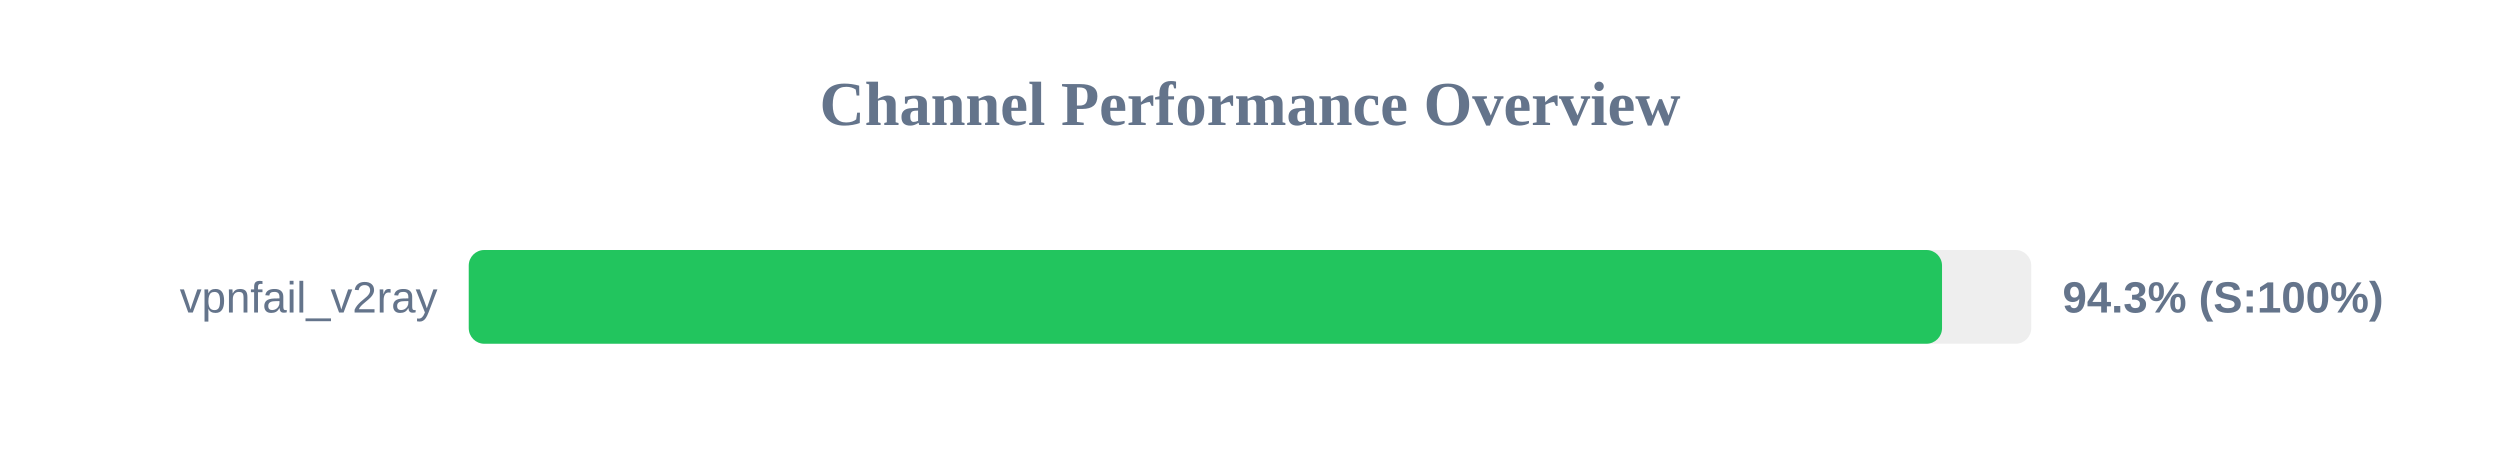
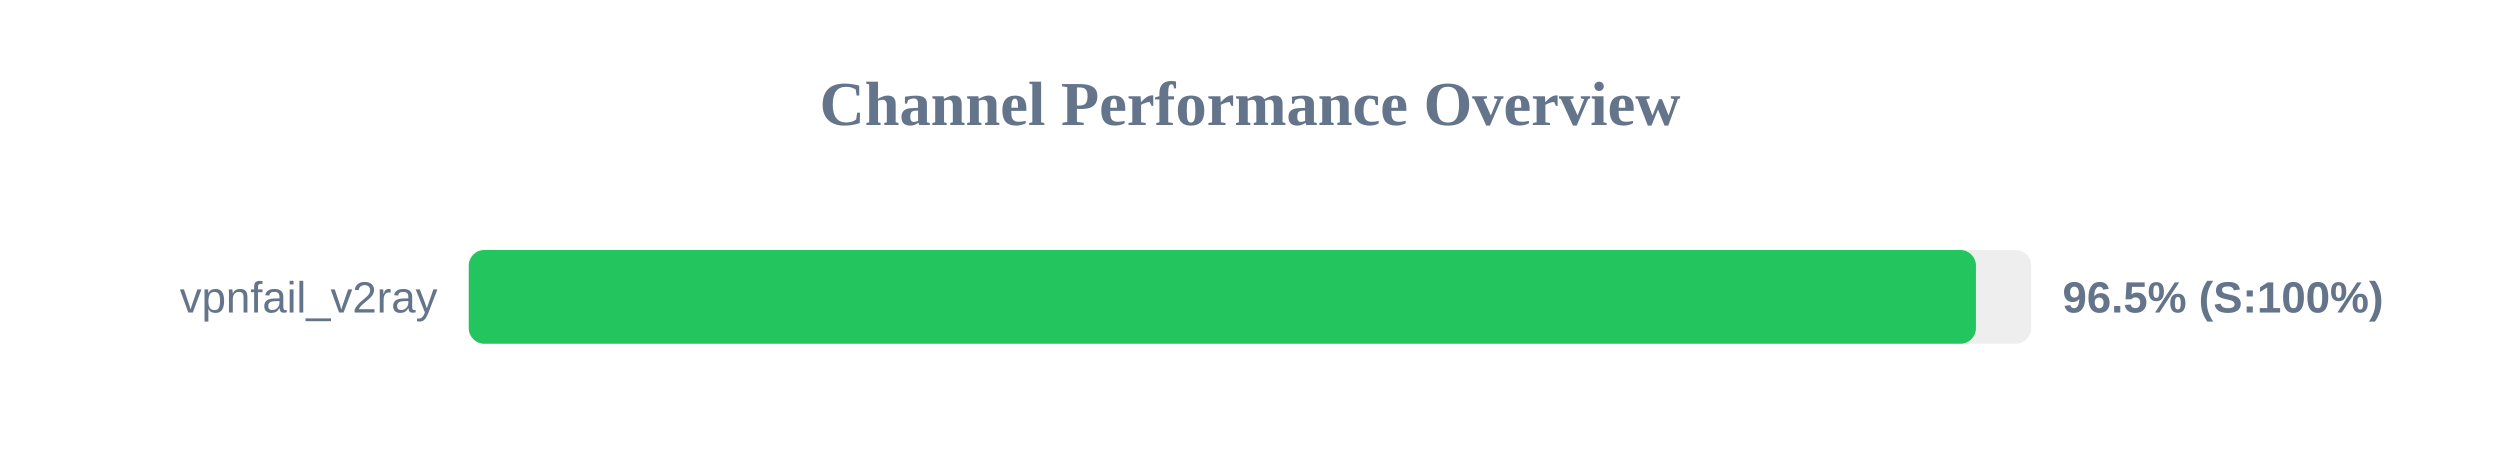
<svg xmlns="http://www.w3.org/2000/svg" width="800" height="150" version="1.1">
  <style>
        .row { font: 14px Arial; fill: #64748b; }
        .score { font: bold 14px Arial; fill: #64748b; }
    </style>
  <text x="400" y="40" text-anchor="middle" font-size="20px" font-weight="bold" fill="#64748b">Channel Performance Overview</text>
  <rect x="150" y="80" width="500" height="30" fill="#eee" rx="5" />
-   <rect x="150" y="80" width="471.45" height="30" fill="#22c55e" rx="5" />
+   <rect x="150" y="80" width="482.3" height="30" fill="#22c55e" rx="5" />
  <text x="140" y="100" text-anchor="end" class="row">vpnfail_v2ray</text>
-   <text x="660" y="100" text-anchor="start" class="score">94.3% (S:100%)</text>
+   <text x="660" y="100" text-anchor="start" class="score">96.5% (S:100%)</text>
</svg>
